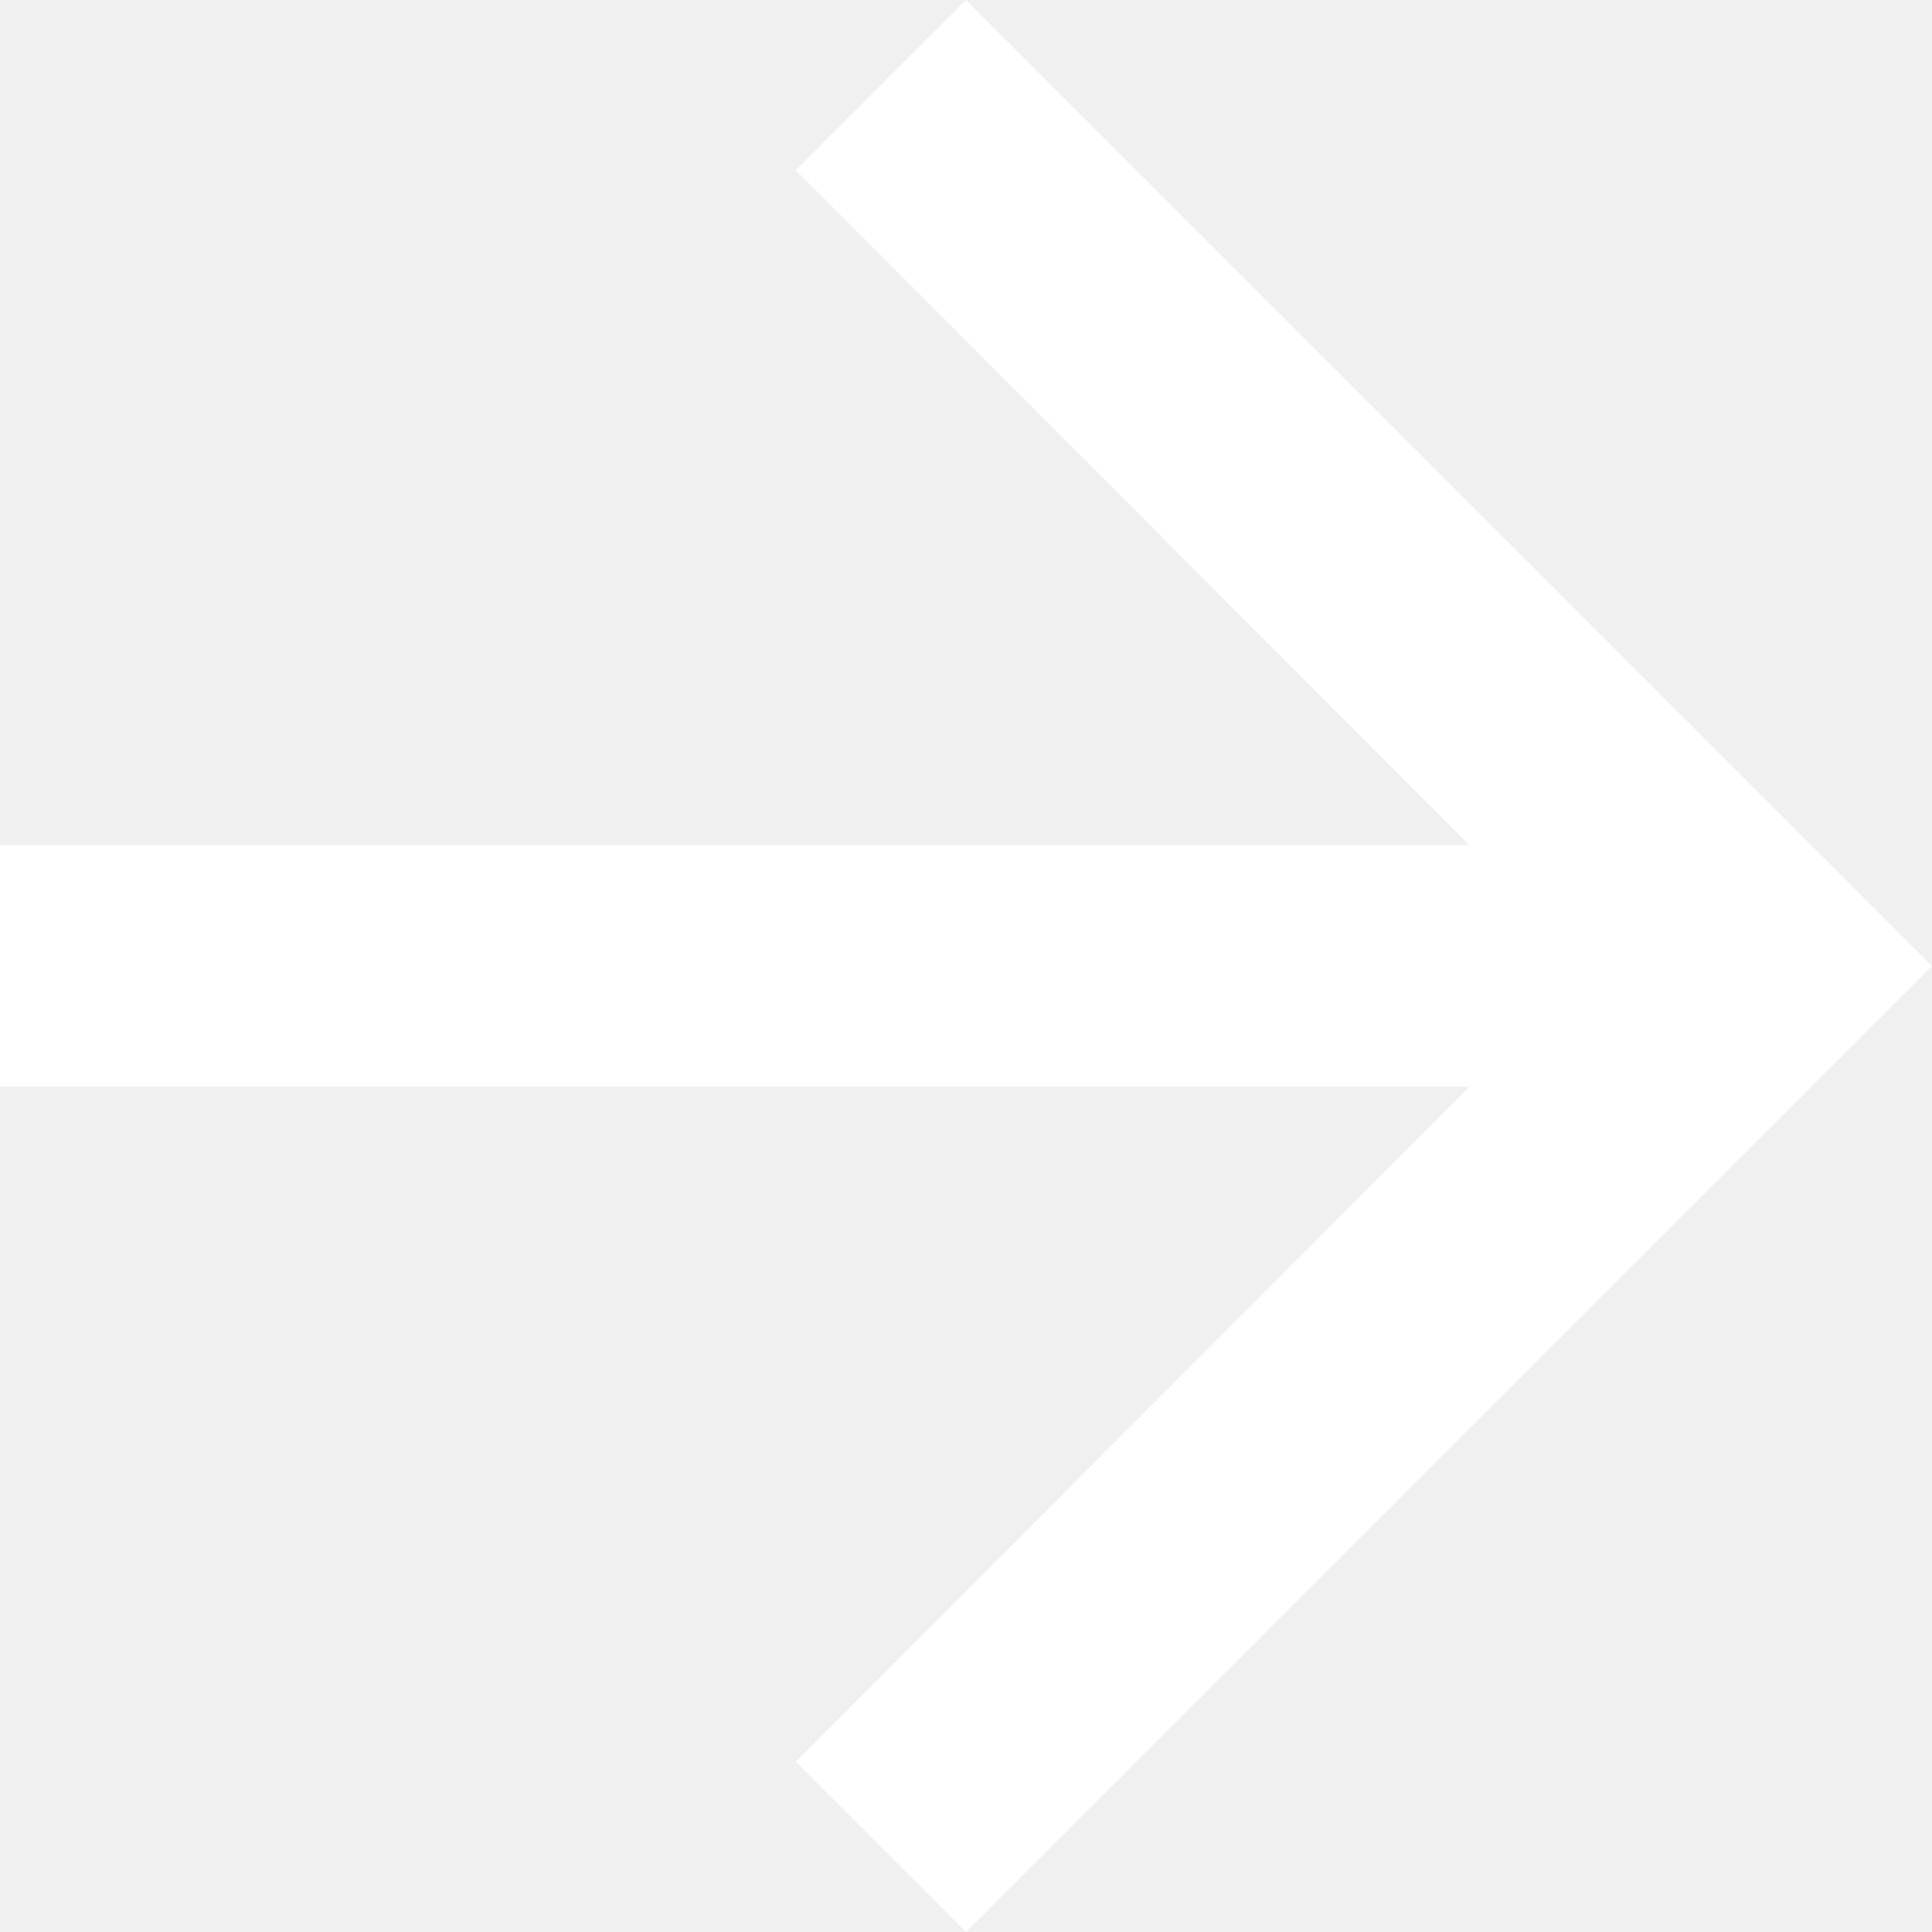
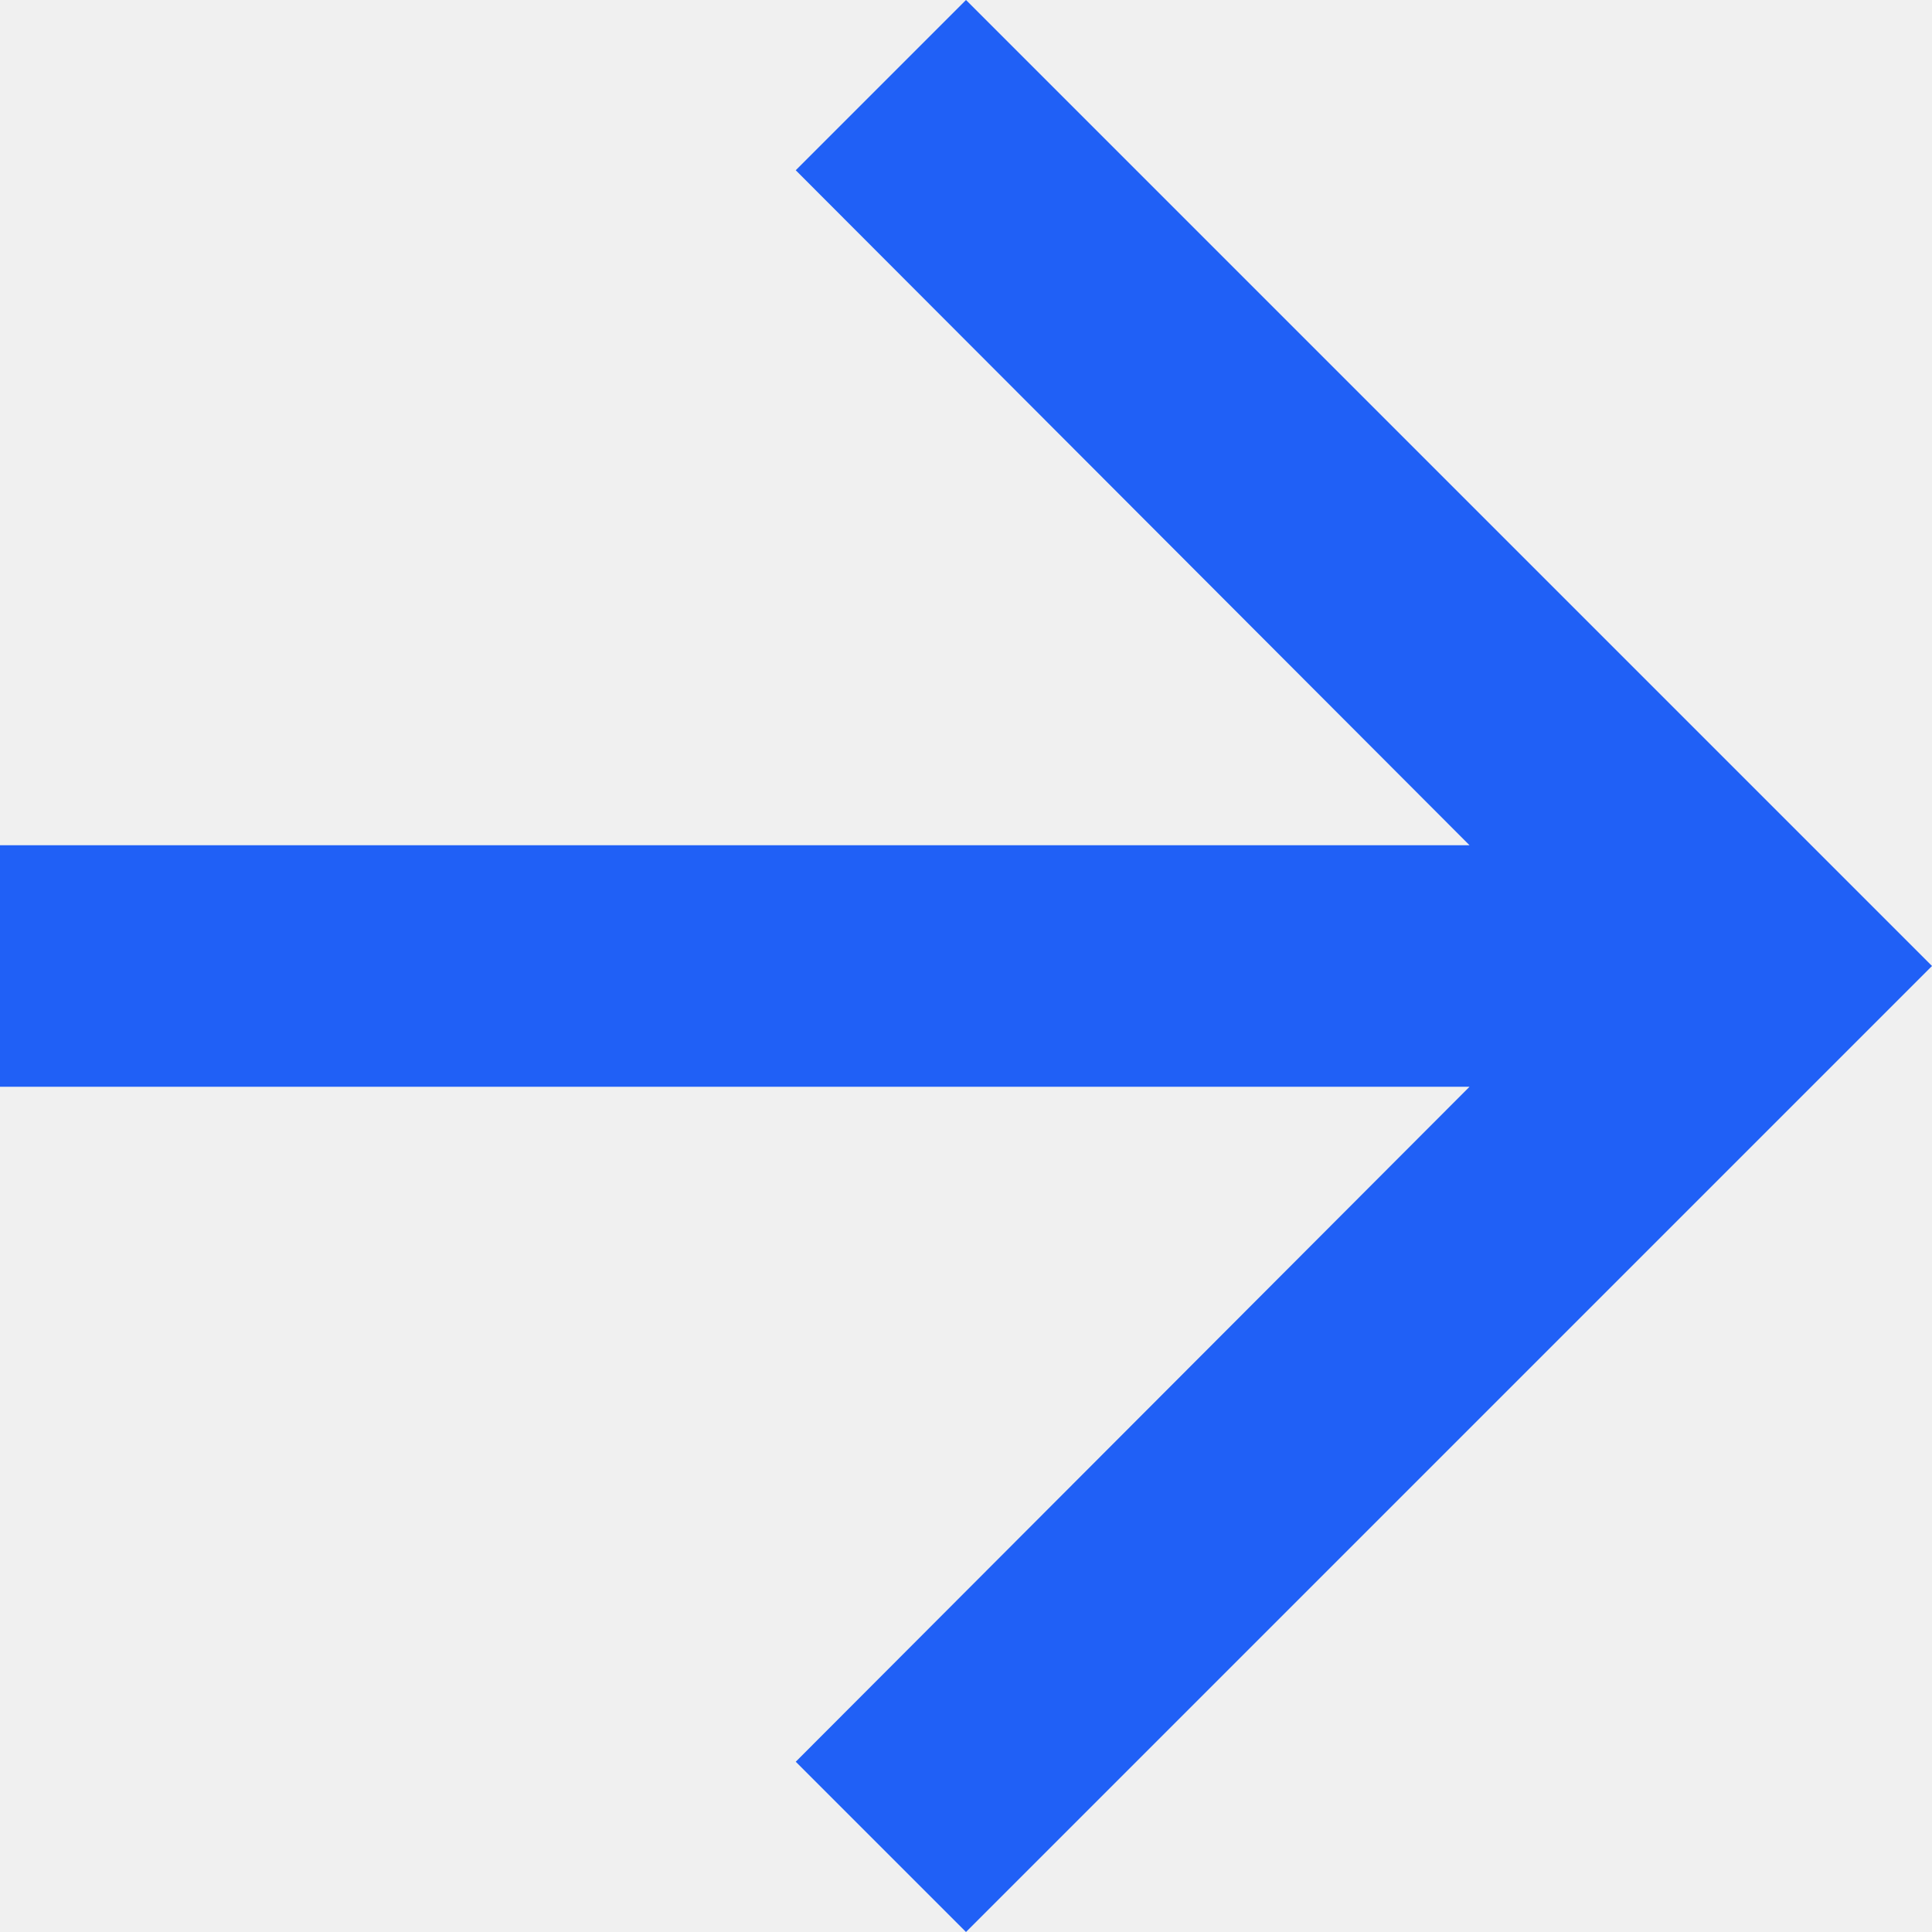
<svg xmlns="http://www.w3.org/2000/svg" width="16" height="16" viewBox="0 0 16 16" fill="none">
-   <path d="M8 0L6.59 1.41L12.17 7H0V9H12.17L6.59 14.59L8 16L16 8L8 0Z" fill="white" />
+   <path d="M8 0L6.59 1.41L12.17 7H0V9H12.17L6.59 14.59L8 16L16 8L8 0Z" fill="#2060f6" />
</svg>
